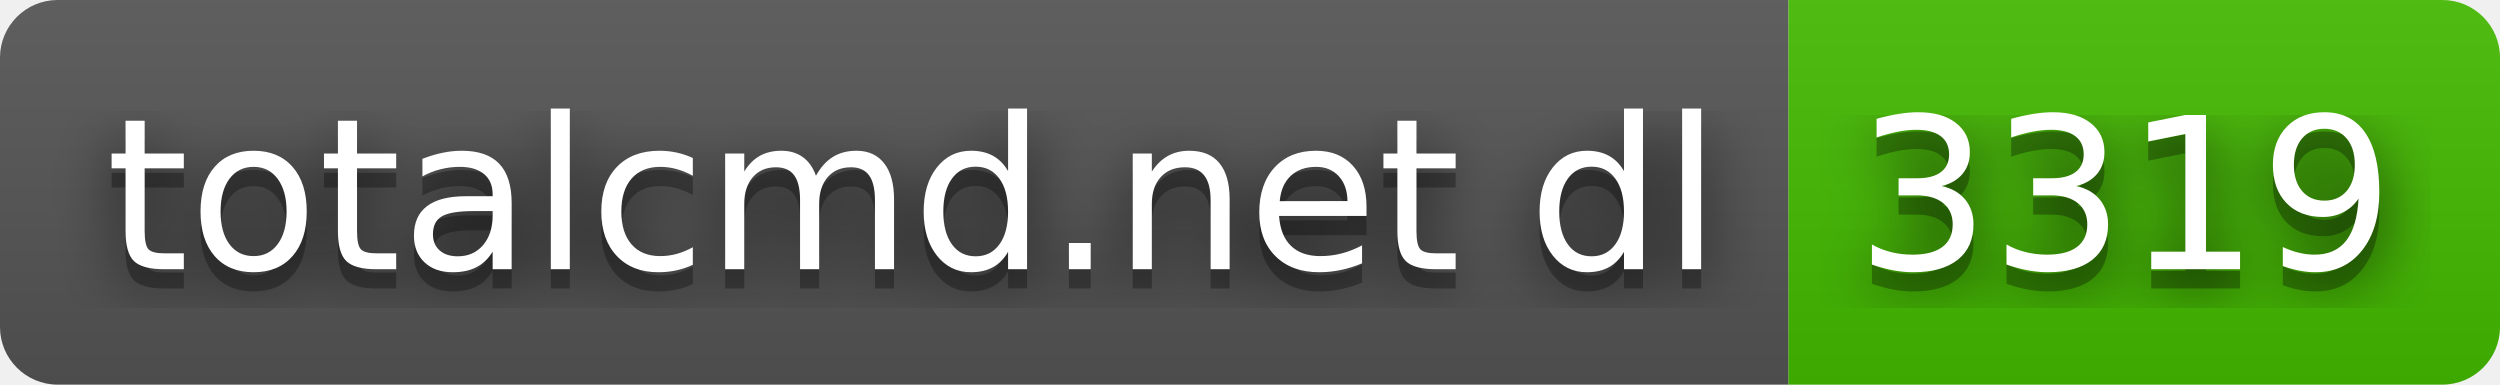
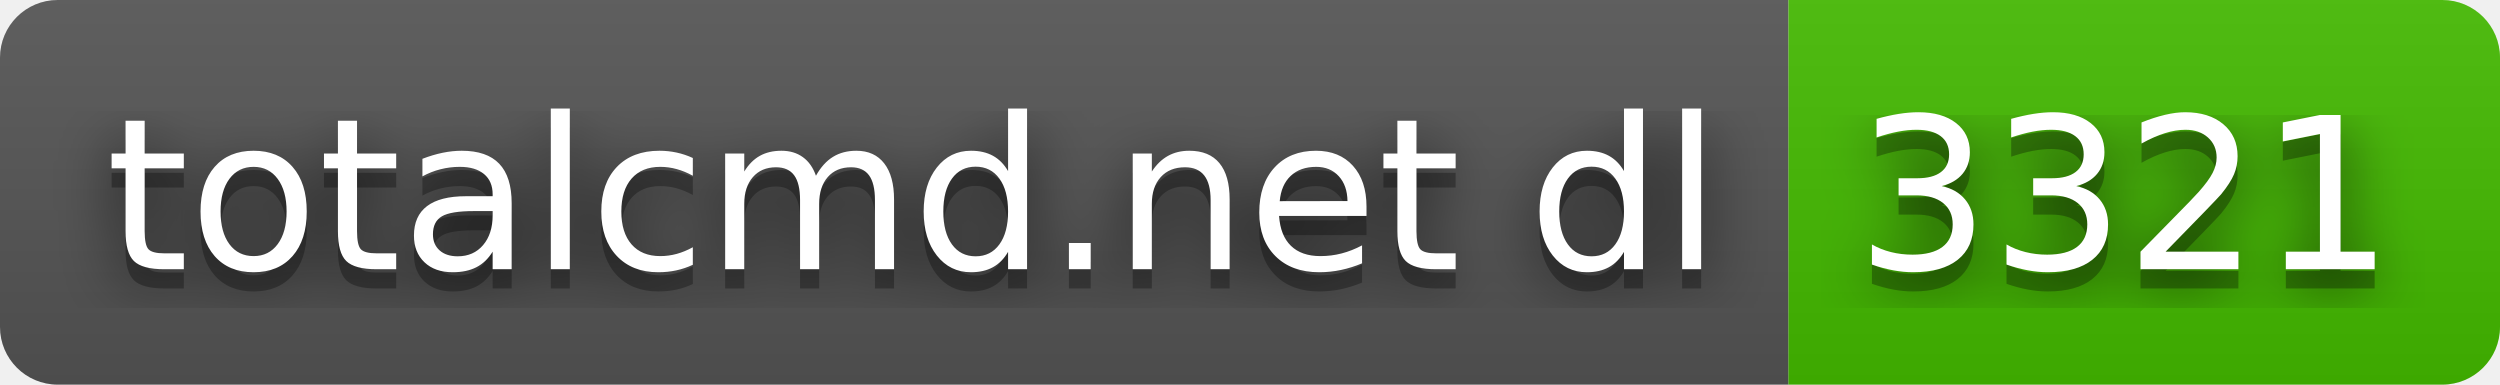
- <svg xmlns="http://www.w3.org/2000/svg" width="130" height="20" role="img" aria-label="totalcmd.net dl: 3319">
+ <svg xmlns="http://www.w3.org/2000/svg" width="130" height="20" role="img" aria-label="totalcmd.net dl: 3321">
  <filter id="blur">
    <feGaussianBlur stdDeviation="16" />
  </filter>
  <linearGradient id="s" x2="0" y2="100%">
    <stop offset="0" stop-color="#bbb" stop-opacity=".1" />
    <stop offset="1" stop-opacity=".1" />
  </linearGradient>
  <clipPath id="r">
    <rect width="130" height="20" rx="3" />
  </clipPath>
  <g clip-path="url(#r)">
    <rect width="93" height="20" fill="#555" />
    <rect x="93" width="37" height="20" fill="#4b0" />
    <rect width="130" height="20" fill="url(#s)" />
  </g>
  <g fill="#fff" text-anchor="middle" font-family="Verdana,Geneva,DejaVu Sans,sans-serif" text-rendering="geometricPrecision" font-size="110">
    <g transform="scale(.1)">
      <g aria-hidden="true" fill="#010101">
        <text x="475" y="150" fill-opacity=".8" filter="url(#blur)" textLength="830">totalcmd.net dl</text>
        <text x="475" y="150" fill-opacity=".3" textLength="830">totalcmd.net dl</text>
      </g>
      <text x="475" y="140" textLength="830">totalcmd.net dl</text>
    </g>
    <g transform="scale(.1)">
      <g aria-hidden="true" fill="#010101">
-         <text x="1105" y="150" fill-opacity=".8" filter="url(#blur)" textLength="270">3319</text>
-         <text x="1105" y="150" fill-opacity=".3" textLength="270">3319</text>
+         <text x="1105" y="150" fill-opacity=".8" filter="url(#blur)" textLength="270">3321</text>
+         <text x="1105" y="150" fill-opacity=".3" textLength="270">3321</text>
      </g>
-       <text x="1105" y="140" textLength="270">3319</text>
+       <text x="1105" y="140" textLength="270">3321</text>
    </g>
  </g>
</svg>
